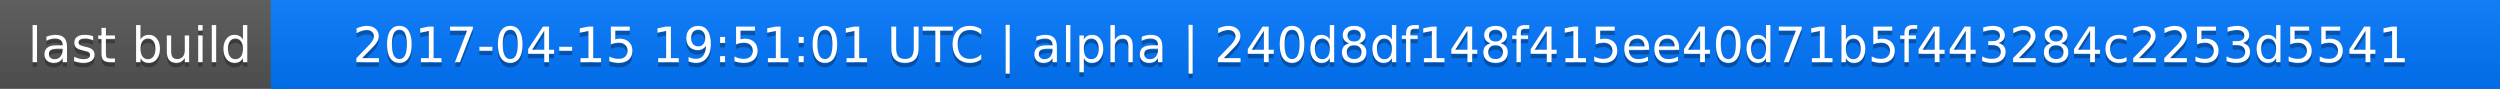
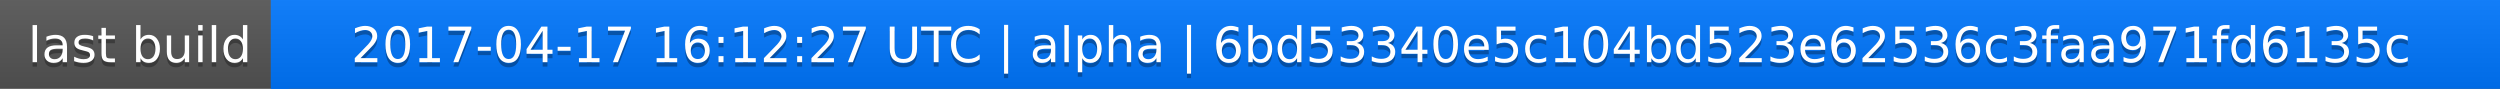
<svg xmlns="http://www.w3.org/2000/svg" width="563" height="20">
  <linearGradient id="a" x2="0" y2="100%">
    <stop offset="0" stop-color="#bbb" stop-opacity=".1" />
    <stop offset="1" stop-opacity=".1" />
  </linearGradient>
  <rect rx="0" width="563" height="20" fill="#555" />
  <rect rx="0" x="61" width="502" height="20" fill="#07f" />
  <path fill="#07f" d="M61 0h4v20h-4z" />
  <rect rx="0" width="563" height="20" fill="url(#a)" />
  <g fill="#fff" text-anchor="middle" font-family="DejaVu Sans,Verdana,Geneva,sans-serif" font-size="11">
    <text x="31.5" y="15" fill="#010101" fill-opacity=".3">last build</text>
    <text x="31.5" y="14">last build</text>
-     <text x="311" y="15" fill="#010101" fill-opacity=".3">2017-04-15 19:51:01 UTC | alpha | 240d8df148f415ee40d71b5f443284c2253d5541</text>
-     <text x="311" y="14">2017-04-15 19:51:01 UTC | alpha | 240d8df148f415ee40d71b5f443284c2253d5541</text>
+     <text x="311" y="15" fill="#010101" fill-opacity=".3">2017-04-17 16:12:27 UTC | alpha | 6bd53340e5c104bd523e62536c3faa971fd6135c</text>
+     <text x="311" y="14">2017-04-17 16:12:27 UTC | alpha | 6bd53340e5c104bd523e62536c3faa971fd6135c</text>
  </g>
</svg>
